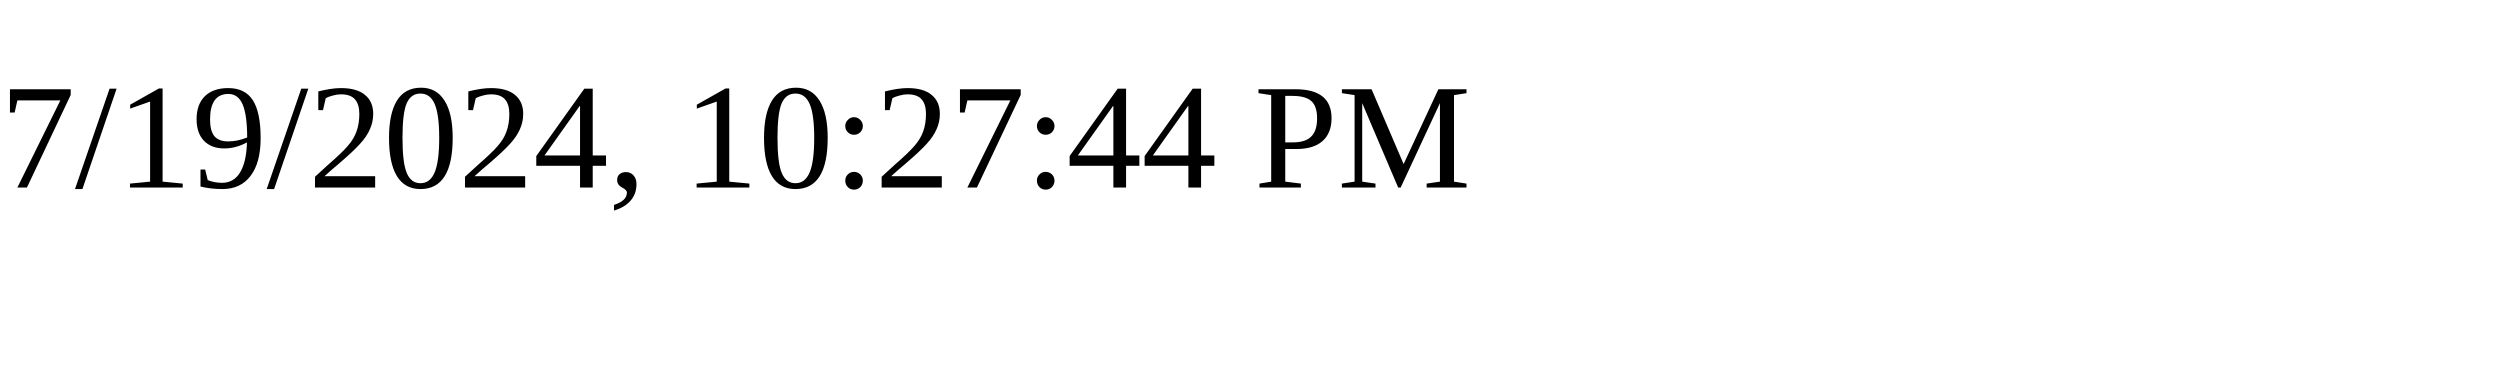
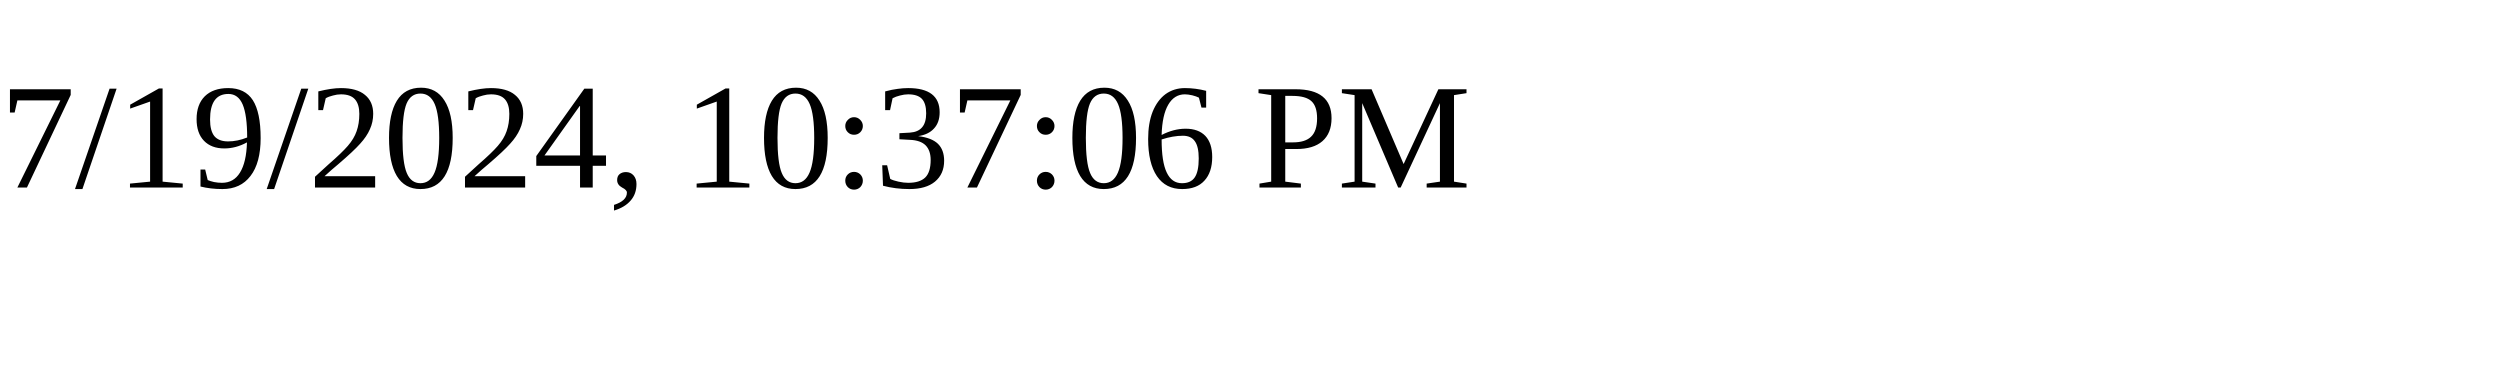
<svg xmlns="http://www.w3.org/2000/svg" height="30" width="200">
-   <text x="0" y="15">7/19/2024, 10:27:44 PM</text>
+   <text x="0" y="15">7/19/2024, 10:37:06 PM</text>
</svg>
